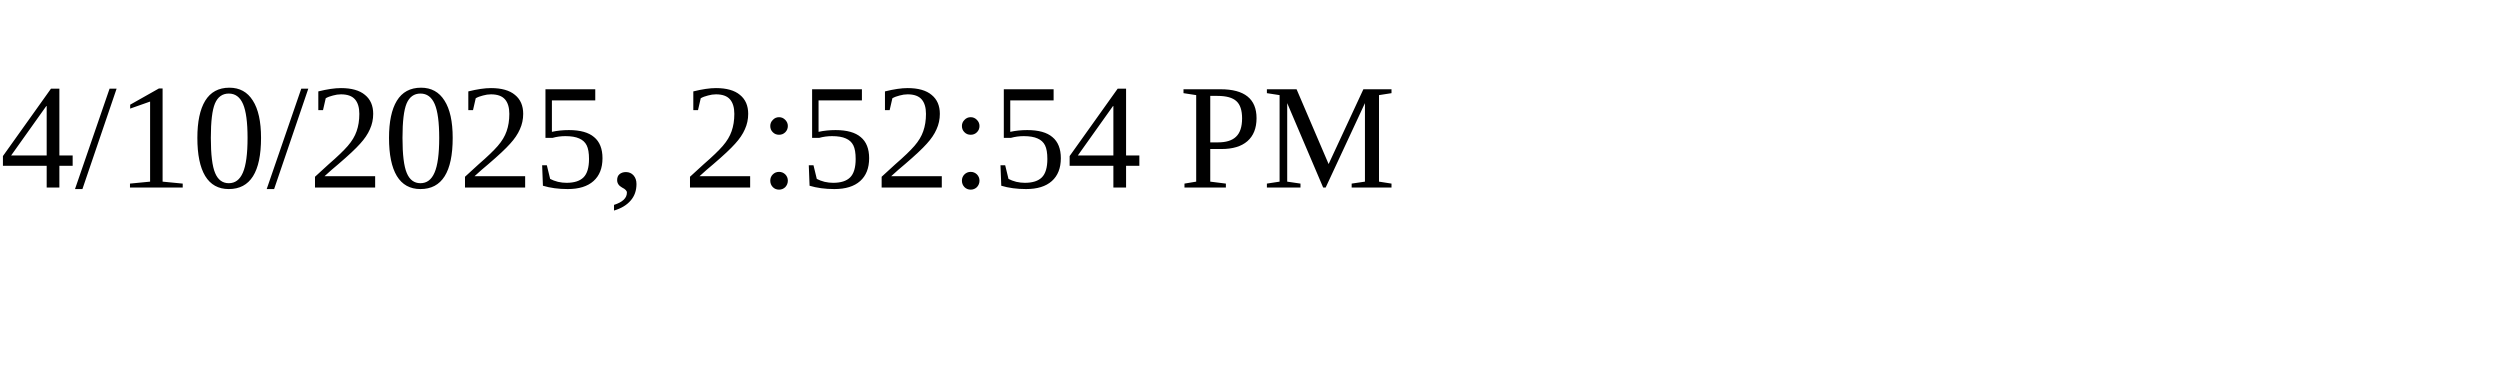
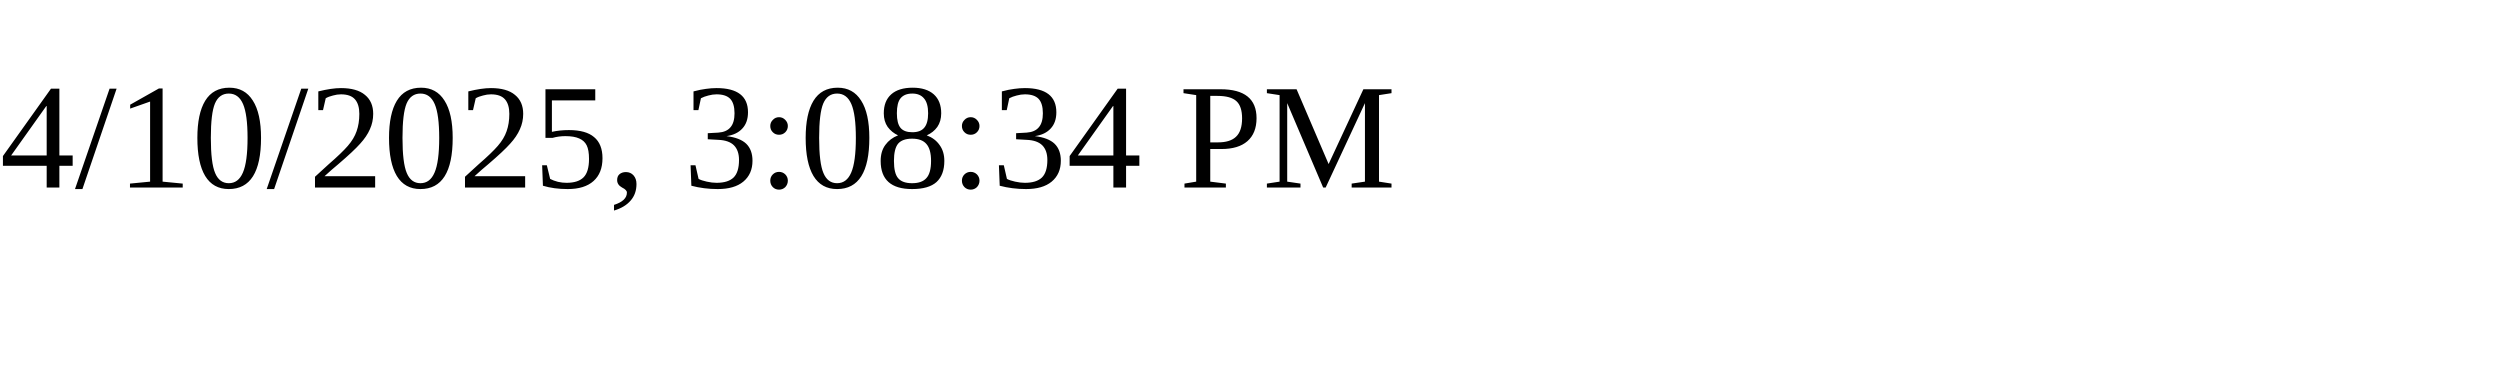
<svg xmlns="http://www.w3.org/2000/svg" height="30" width="200">
-   <text x="0" y="15">4/10/2025, 2:52:54 PM</text>
+   <text x="0" y="15">4/10/2025, 3:08:34 PM</text>
</svg>
